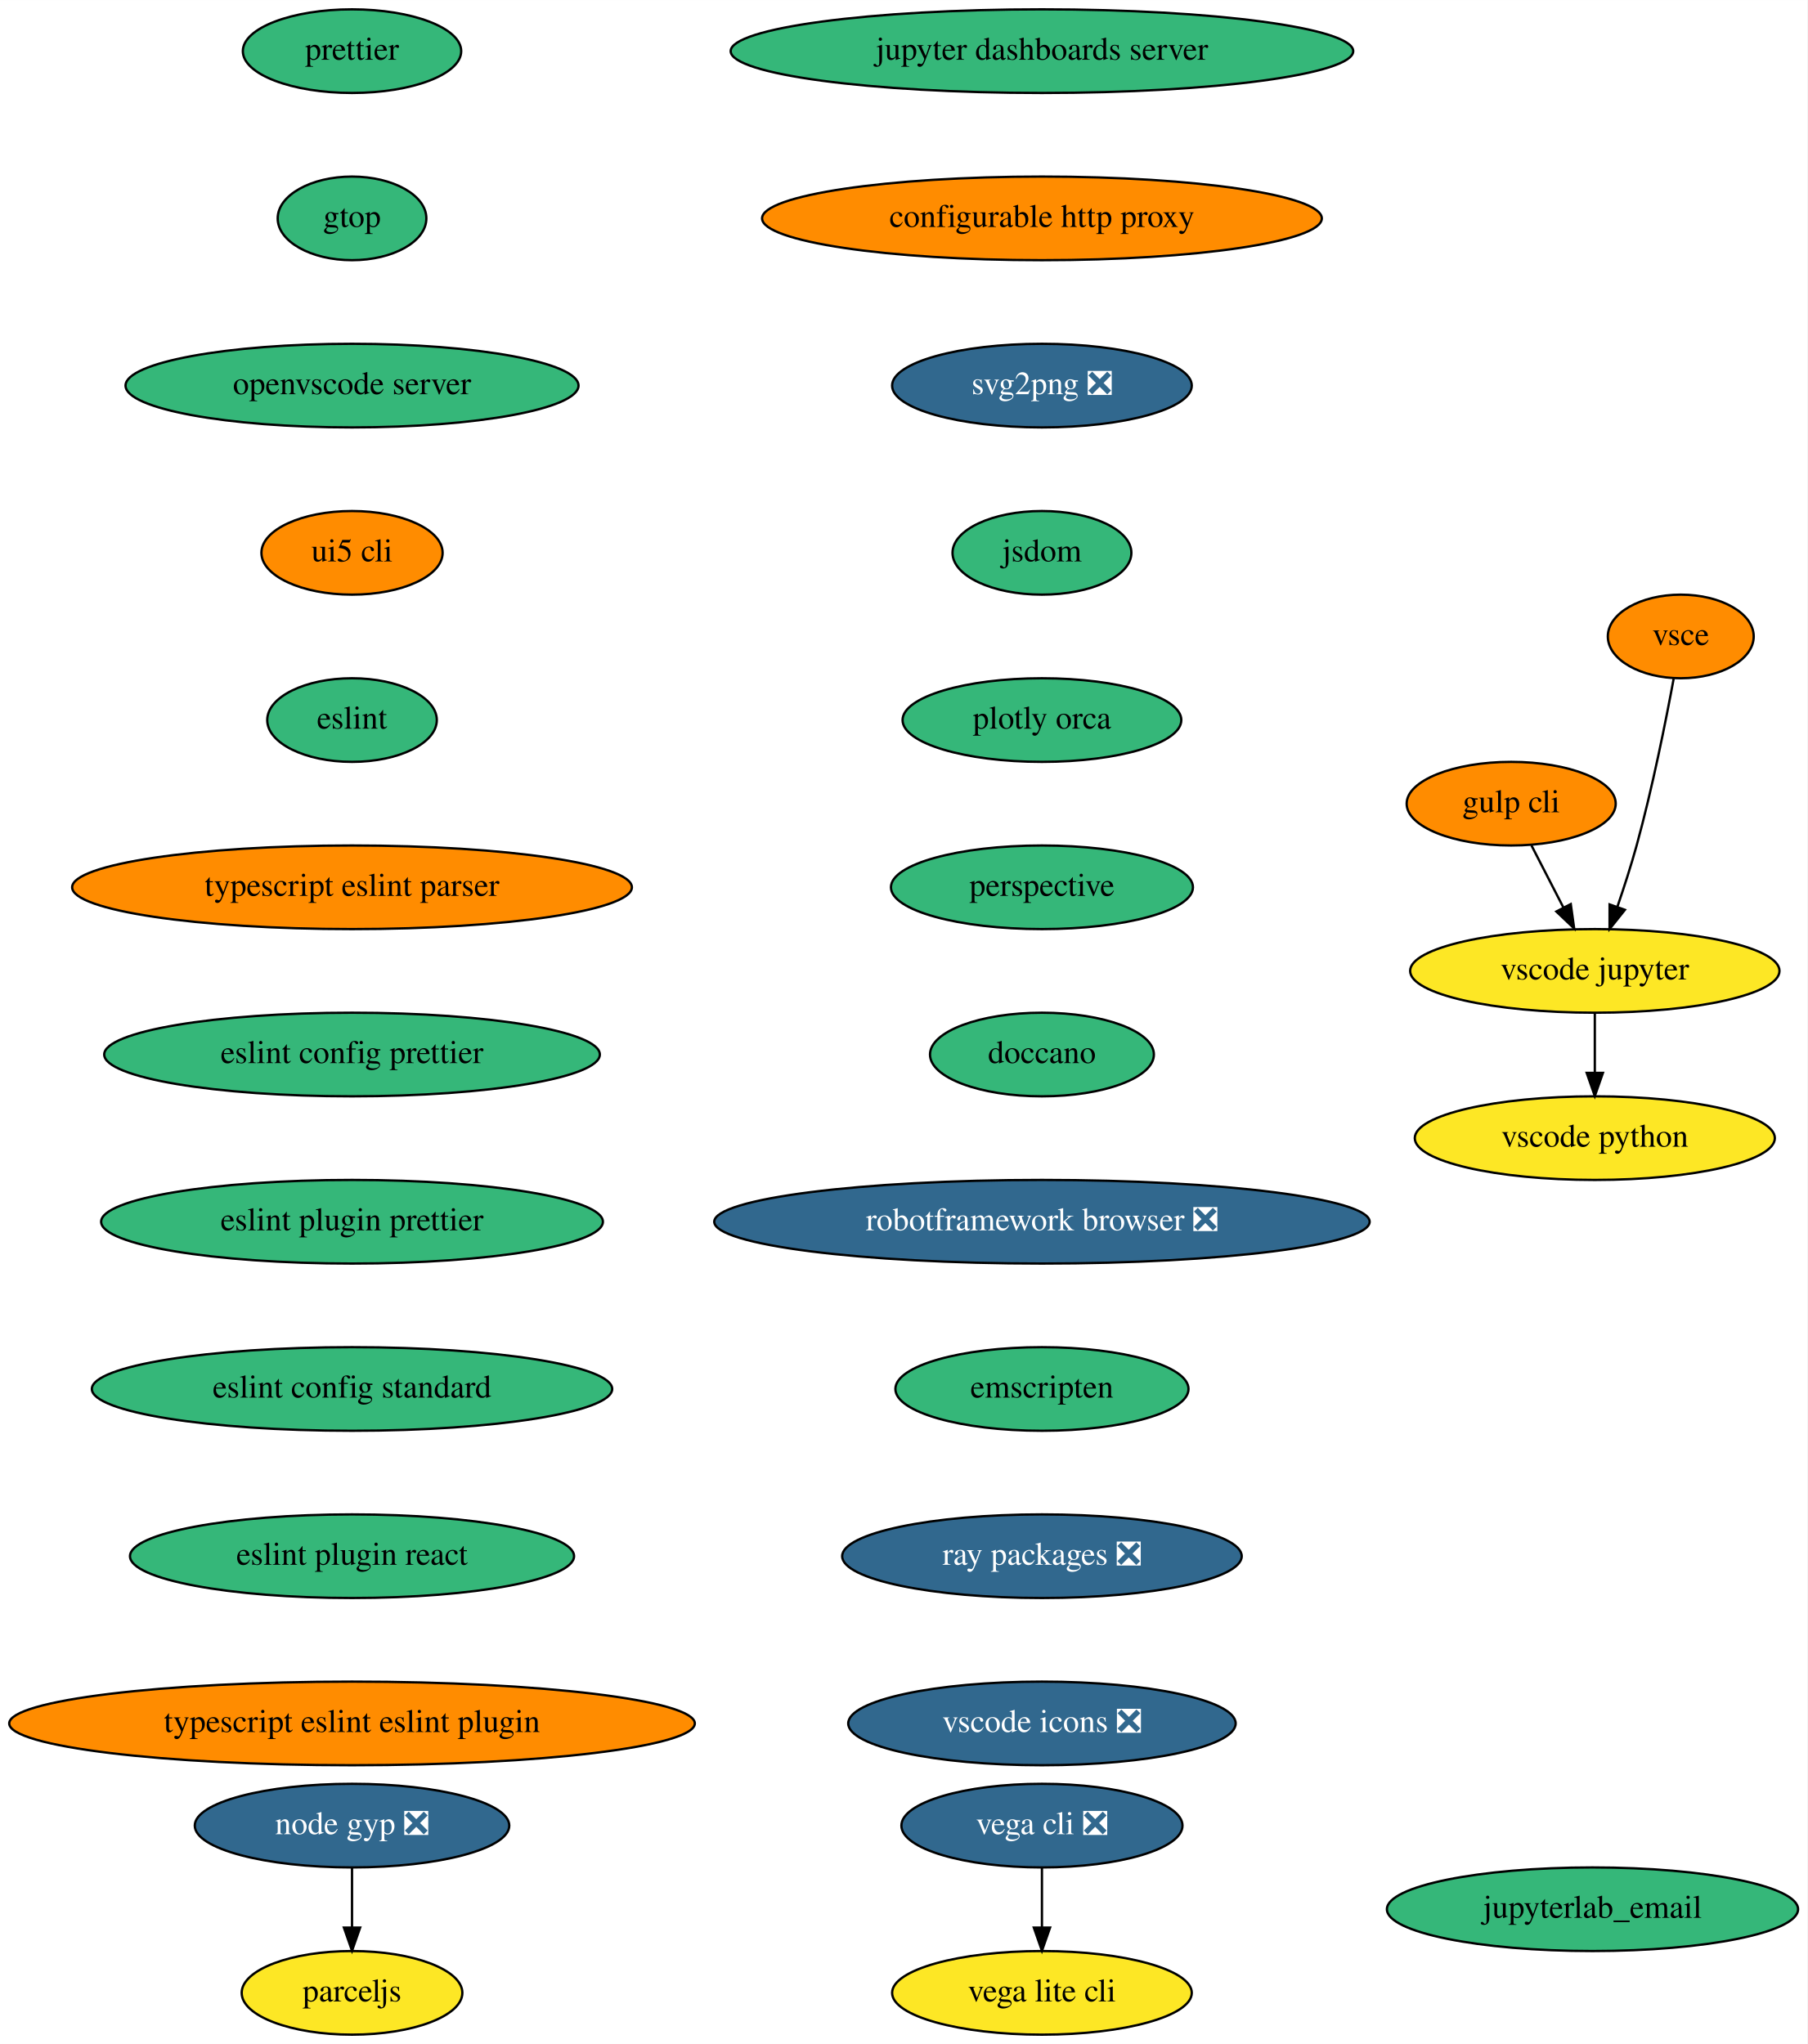
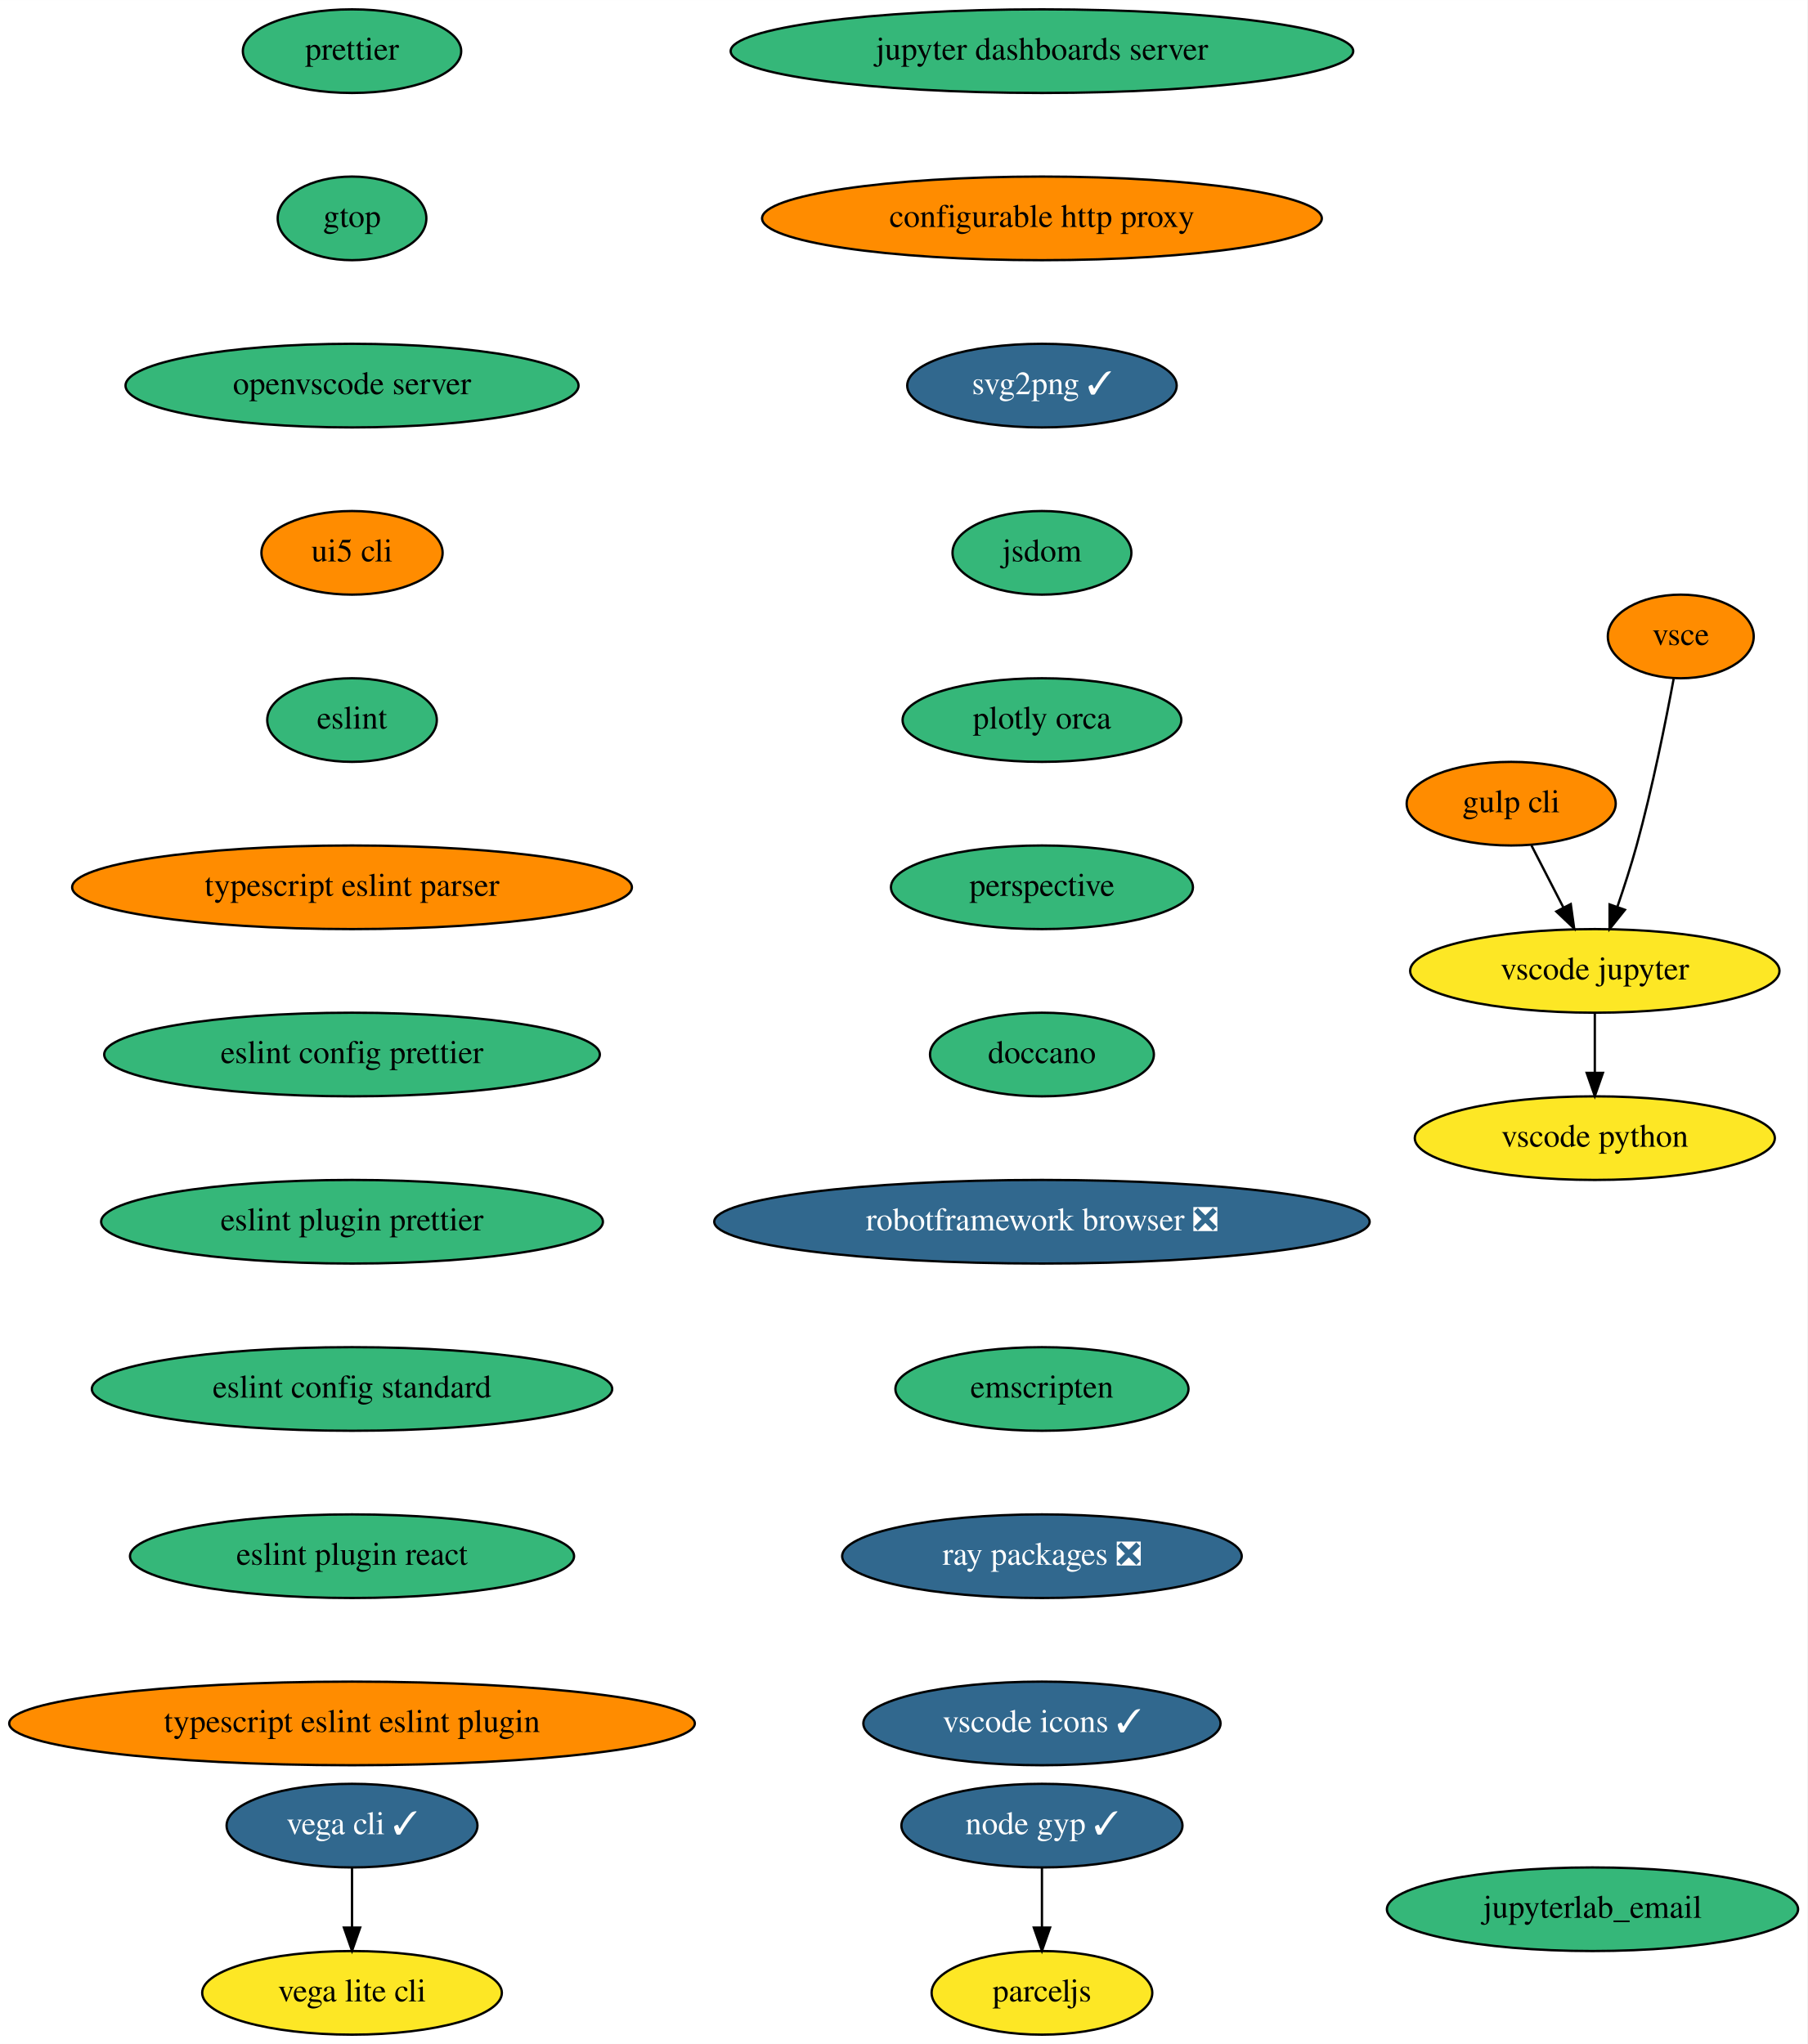
<svg xmlns="http://www.w3.org/2000/svg" xmlns:xlink="http://www.w3.org/1999/xlink" width="778pt" height="880pt" viewBox="0.00 0.00 778.04 880.00">
  <g id="graph0" class="graph" transform="scale(1 1) rotate(0) translate(4 876)">
    <polygon fill="white" stroke="transparent" points="-4,4 -4,-876 774.04,-876 774.04,4 -4,4" />
    <g id="node1" class="node">
      <g id="a_node1">
        <a xlink:href="https://github.com/conda-forge/jupyter-dashboards-server-feedstock" xlink:title="jupyter dashboards server">
          <ellipse fill="#35b779" stroke="black" cx="444.54" cy="-854" rx="134" ry="18" />
          <text text-anchor="middle" x="444.54" y="-850.3" font-family="Times,serif" font-size="14.00">jupyter dashboards server</text>
        </a>
      </g>
    </g>
    <g id="node2" class="node">
      <g id="a_node2">
        <a xlink:href="https://github.com/conda-forge/configurable-http-proxy-feedstock" xlink:title="configurable http proxy">
          <ellipse fill="#ff8c00" stroke="black" cx="444.54" cy="-782" rx="120.48" ry="18" />
          <text text-anchor="middle" x="444.54" y="-778.3" font-family="Times,serif" font-size="14.00">configurable http proxy</text>
        </a>
      </g>
    </g>
    <g id="node3" class="node">
      <g id="a_node3">
-         <a xlink:href="https://github.com/conda-forge/svg2png-feedstock/pull/5" xlink:title="svg2png ❎">
-           <ellipse fill="#31688e" stroke="black" cx="444.54" cy="-710" rx="64.5" ry="18" />
-           <text text-anchor="middle" x="444.54" y="-706.3" font-family="Times,serif" font-size="14.00" fill="white">svg2png ❎</text>
+         <a xlink:href="https://github.com/conda-forge/svg2png-feedstock/pull/5" xlink:title="svg2png ✓">
+           <ellipse fill="#31688e" stroke="black" cx="444.54" cy="-710" rx="58" ry="18" />
+           <text text-anchor="middle" x="444.54" y="-706.3" font-family="Times,serif" font-size="14.00" fill="white">svg2png ✓</text>
        </a>
      </g>
    </g>
    <g id="node4" class="node">
      <g id="a_node4">
        <a xlink:href="https://github.com/conda-forge/jsdom-feedstock" xlink:title="jsdom">
          <ellipse fill="#35b779" stroke="black" cx="444.54" cy="-638" rx="38.5" ry="18" />
          <text text-anchor="middle" x="444.54" y="-634.3" font-family="Times,serif" font-size="14.00">jsdom</text>
        </a>
      </g>
    </g>
    <g id="node5" class="node">
      <g id="a_node5">
        <a xlink:href="https://github.com/conda-forge/plotly-orca-feedstock" xlink:title="plotly orca">
          <ellipse fill="#35b779" stroke="black" cx="444.54" cy="-566" rx="60" ry="18" />
          <text text-anchor="middle" x="444.54" y="-562.3" font-family="Times,serif" font-size="14.00">plotly orca</text>
        </a>
      </g>
    </g>
    <g id="node8" class="node">
      <g id="a_node8">
        <a xlink:href="https://github.com/conda-forge/perspective-feedstock" xlink:title="perspective">
          <ellipse fill="#35b779" stroke="black" cx="444.54" cy="-494" rx="65" ry="18" />
          <text text-anchor="middle" x="444.54" y="-490.3" font-family="Times,serif" font-size="14.00">perspective</text>
        </a>
      </g>
    </g>
    <g id="node6" class="node">
      <g id="a_node6">
-         <a xlink:href="https://github.com/conda-forge/vega-cli-feedstock/pull/20" xlink:title="vega cli ❎">
-           <ellipse fill="#31688e" stroke="black" cx="444.54" cy="-90" rx="60.5" ry="18" />
-           <text text-anchor="middle" x="444.54" y="-86.3" font-family="Times,serif" font-size="14.00" fill="white">vega cli ❎</text>
+         <a xlink:href="https://github.com/conda-forge/vega-cli-feedstock/pull/20" xlink:title="vega cli ✓">
+           <ellipse fill="#31688e" stroke="black" cx="147.54" cy="-90" rx="54" ry="18" />
+           <text text-anchor="middle" x="147.54" y="-86.3" font-family="Times,serif" font-size="14.00" fill="white">vega cli ✓</text>
        </a>
      </g>
    </g>
    <g id="node7" class="node">
      <g id="a_node7">
        <a xlink:href="https://github.com/conda-forge/vega-lite-cli-feedstock" xlink:title="vega lite cli">
-           <ellipse fill="#fde725" stroke="black" cx="444.54" cy="-18" rx="64.5" ry="18" />
-           <text text-anchor="middle" x="444.54" y="-14.3" font-family="Times,serif" font-size="14.00">vega lite cli</text>
+           <ellipse fill="#fde725" stroke="black" cx="147.54" cy="-18" rx="64.5" ry="18" />
+           <text text-anchor="middle" x="147.54" y="-14.3" font-family="Times,serif" font-size="14.00">vega lite cli</text>
        </a>
      </g>
    </g>
    <g id="edge5" class="edge">
-       <path fill="none" stroke="black" d="M444.54,-71.7C444.54,-63.98 444.54,-54.71 444.54,-46.11" />
-       <polygon fill="black" stroke="black" points="448.04,-46.1 444.54,-36.1 441.04,-46.1 448.04,-46.1" />
+       <path fill="none" stroke="black" d="M147.54,-71.7C147.54,-63.98 147.54,-54.71 147.54,-46.11" />
+       <polygon fill="black" stroke="black" points="151.04,-46.1 147.54,-36.1 144.04,-46.1 151.04,-46.1" />
    </g>
    <g id="node9" class="node">
      <g id="a_node9">
        <a xlink:href="https://github.com/conda-forge/doccano-feedstock" xlink:title="doccano">
          <ellipse fill="#35b779" stroke="black" cx="444.54" cy="-422" rx="48.19" ry="18" />
          <text text-anchor="middle" x="444.54" y="-418.3" font-family="Times,serif" font-size="14.00">doccano</text>
        </a>
      </g>
    </g>
    <g id="node10" class="node">
      <g id="a_node10">
        <a xlink:href="https://github.com/conda-forge/robotframework-browser-feedstock/pull/26" xlink:title="robotframework browser ❎">
          <ellipse fill="#31688e" stroke="black" cx="444.54" cy="-350" rx="141.07" ry="18" />
          <text text-anchor="middle" x="444.54" y="-346.3" font-family="Times,serif" font-size="14.00" fill="white">robotframework browser ❎</text>
        </a>
      </g>
    </g>
    <g id="node11" class="node">
      <g id="a_node11">
        <a xlink:href="https://github.com/conda-forge/emscripten-feedstock" xlink:title="emscripten">
          <ellipse fill="#35b779" stroke="black" cx="444.54" cy="-278" rx="63.09" ry="18" />
          <text text-anchor="middle" x="444.54" y="-274.3" font-family="Times,serif" font-size="14.00">emscripten</text>
        </a>
      </g>
    </g>
    <g id="node12" class="node">
      <g id="a_node12">
        <a xlink:href="https://github.com/conda-forge/ray-packages-feedstock/pull/62" xlink:title="ray packages ❎">
          <ellipse fill="#31688e" stroke="black" cx="444.54" cy="-206" rx="86" ry="18" />
          <text text-anchor="middle" x="444.54" y="-202.3" font-family="Times,serif" font-size="14.00" fill="white">ray packages ❎</text>
        </a>
      </g>
    </g>
    <g id="node13" class="node">
      <g id="a_node13">
-         <a xlink:href="https://github.com/conda-forge/vscode-icons-feedstock/pull/28" xlink:title="vscode icons ❎">
-           <ellipse fill="#31688e" stroke="black" cx="444.54" cy="-134" rx="83.39" ry="18" />
-           <text text-anchor="middle" x="444.54" y="-130.3" font-family="Times,serif" font-size="14.00" fill="white">vscode icons ❎</text>
+         <a xlink:href="https://github.com/conda-forge/vscode-icons-feedstock/pull/28" xlink:title="vscode icons ✓">
+           <ellipse fill="#31688e" stroke="black" cx="444.54" cy="-134" rx="76.89" ry="18" />
+           <text text-anchor="middle" x="444.54" y="-130.3" font-family="Times,serif" font-size="14.00" fill="white">vscode icons ✓</text>
        </a>
      </g>
    </g>
    <g id="node14" class="node">
      <g id="a_node14">
        <a xlink:href="https://github.com/conda-forge/gulp-cli-feedstock" xlink:title="gulp cli">
          <ellipse fill="#ff8c00" stroke="black" cx="646.54" cy="-530" rx="45" ry="18" />
          <text text-anchor="middle" x="646.54" y="-526.3" font-family="Times,serif" font-size="14.00">gulp cli</text>
        </a>
      </g>
    </g>
    <g id="node15" class="node">
      <g id="a_node15">
        <a xlink:href="https://github.com/conda-forge/vscode-jupyter-feedstock" xlink:title="vscode jupyter">
          <ellipse fill="#fde725" stroke="black" cx="682.54" cy="-458" rx="79.5" ry="18" />
          <text text-anchor="middle" x="682.54" y="-454.3" font-family="Times,serif" font-size="14.00">vscode jupyter</text>
        </a>
      </g>
    </g>
    <g id="edge12" class="edge">
      <path fill="none" stroke="black" d="M655.25,-512.05C659.39,-504.01 664.43,-494.2 669.05,-485.23" />
      <polygon fill="black" stroke="black" points="672.19,-486.77 673.65,-476.28 665.97,-483.57 672.19,-486.77" />
    </g>
    <g id="node16" class="node">
      <g id="a_node16">
        <a xlink:href="https://github.com/conda-forge/vscode-python-feedstock" xlink:title="vscode python">
          <ellipse fill="#fde725" stroke="black" cx="682.54" cy="-386" rx="77.5" ry="18" />
          <text text-anchor="middle" x="682.54" y="-382.3" font-family="Times,serif" font-size="14.00">vscode python</text>
        </a>
      </g>
    </g>
    <g id="edge13" class="edge">
      <path fill="none" stroke="black" d="M682.54,-439.7C682.54,-431.98 682.54,-422.71 682.54,-414.11" />
      <polygon fill="black" stroke="black" points="686.04,-414.1 682.54,-404.1 679.04,-414.1 686.04,-414.1" />
    </g>
    <g id="node17" class="node">
      <g id="a_node17">
        <a xlink:href="https://github.com/conda-forge/vsce-feedstock" xlink:title="vsce">
          <ellipse fill="#ff8c00" stroke="black" cx="719.54" cy="-602" rx="31.4" ry="18" />
          <text text-anchor="middle" x="719.54" y="-598.3" font-family="Times,serif" font-size="14.00">vsce</text>
        </a>
      </g>
    </g>
    <g id="edge14" class="edge">
      <path fill="none" stroke="black" d="M716.48,-583.79C713.14,-565.76 707.34,-536.68 700.54,-512 698.15,-503.34 695.14,-494.03 692.27,-485.66" />
      <polygon fill="black" stroke="black" points="695.5,-484.3 688.89,-476.03 688.9,-486.62 695.5,-484.3" />
    </g>
    <g id="node18" class="node">
      <g id="a_node18">
-         <a xlink:href="https://github.com/conda-forge/node-gyp-feedstock/pull/14" xlink:title="node gyp ❎">
-           <ellipse fill="#31688e" stroke="black" cx="147.54" cy="-90" rx="67.69" ry="18" />
-           <text text-anchor="middle" x="147.54" y="-86.3" font-family="Times,serif" font-size="14.00" fill="white">node gyp ❎</text>
+         <a xlink:href="https://github.com/conda-forge/node-gyp-feedstock/pull/14" xlink:title="node gyp ✓">
+           <ellipse fill="#31688e" stroke="black" cx="444.54" cy="-90" rx="60.5" ry="18" />
+           <text text-anchor="middle" x="444.54" y="-86.3" font-family="Times,serif" font-size="14.00" fill="white">node gyp ✓</text>
        </a>
      </g>
    </g>
    <g id="node19" class="node">
      <g id="a_node19">
        <a xlink:href="https://github.com/conda-forge/parceljs-feedstock" xlink:title="parceljs">
-           <ellipse fill="#fde725" stroke="black" cx="147.54" cy="-18" rx="47.5" ry="18" />
-           <text text-anchor="middle" x="147.54" y="-14.3" font-family="Times,serif" font-size="14.00">parceljs</text>
+           <ellipse fill="#fde725" stroke="black" cx="444.54" cy="-18" rx="47.5" ry="18" />
+           <text text-anchor="middle" x="444.54" y="-14.3" font-family="Times,serif" font-size="14.00">parceljs</text>
        </a>
      </g>
    </g>
    <g id="edge15" class="edge">
-       <path fill="none" stroke="black" d="M147.54,-71.7C147.54,-63.98 147.54,-54.71 147.54,-46.11" />
-       <polygon fill="black" stroke="black" points="151.04,-46.1 147.54,-36.1 144.04,-46.1 151.04,-46.1" />
+       <path fill="none" stroke="black" d="M444.54,-71.7C444.54,-63.98 444.54,-54.71 444.54,-46.11" />
+       <polygon fill="black" stroke="black" points="448.04,-46.1 444.54,-36.1 441.04,-46.1 448.04,-46.1" />
    </g>
    <g id="node20" class="node">
      <g id="a_node20">
        <a xlink:href="https://github.com/conda-forge/prettier-feedstock" xlink:title="prettier">
          <ellipse fill="#35b779" stroke="black" cx="147.54" cy="-854" rx="47" ry="18" />
          <text text-anchor="middle" x="147.54" y="-850.3" font-family="Times,serif" font-size="14.00">prettier</text>
        </a>
      </g>
    </g>
    <g id="node21" class="node">
      <g id="a_node21">
        <a xlink:href="https://github.com/conda-forge/gtop-feedstock" xlink:title="gtop">
          <ellipse fill="#35b779" stroke="black" cx="147.54" cy="-782" rx="32" ry="18" />
          <text text-anchor="middle" x="147.54" y="-778.3" font-family="Times,serif" font-size="14.00">gtop</text>
        </a>
      </g>
    </g>
    <g id="node22" class="node">
      <g id="a_node22">
        <a xlink:href="https://github.com/conda-forge/openvscode-server-feedstock" xlink:title="openvscode server">
          <ellipse fill="#35b779" stroke="black" cx="147.54" cy="-710" rx="97.5" ry="18" />
          <text text-anchor="middle" x="147.54" y="-706.3" font-family="Times,serif" font-size="14.00">openvscode server</text>
        </a>
      </g>
    </g>
    <g id="node23" class="node">
      <g id="a_node23">
        <a xlink:href="https://github.com/conda-forge/ui5-cli-feedstock" xlink:title="ui5 cli">
          <ellipse fill="#ff8c00" stroke="black" cx="147.54" cy="-638" rx="39" ry="18" />
          <text text-anchor="middle" x="147.54" y="-634.3" font-family="Times,serif" font-size="14.00">ui5 cli</text>
        </a>
      </g>
    </g>
    <g id="node24" class="node">
      <g id="a_node24">
        <a xlink:href="https://github.com/conda-forge/eslint-feedstock" xlink:title="eslint">
          <ellipse fill="#35b779" stroke="black" cx="147.54" cy="-566" rx="36.5" ry="18" />
          <text text-anchor="middle" x="147.54" y="-562.3" font-family="Times,serif" font-size="14.00">eslint</text>
        </a>
      </g>
    </g>
    <g id="node25" class="node">
      <g id="a_node25">
        <a xlink:href="https://github.com/conda-forge/typescript-eslint-parser-feedstock" xlink:title="typescript eslint parser">
          <ellipse fill="#ff8c00" stroke="black" cx="147.54" cy="-494" rx="120.48" ry="18" />
          <text text-anchor="middle" x="147.54" y="-490.3" font-family="Times,serif" font-size="14.00">typescript eslint parser</text>
        </a>
      </g>
    </g>
    <g id="node26" class="node">
      <g id="a_node26">
        <a xlink:href="https://github.com/conda-forge/eslint-config-prettier-feedstock" xlink:title="eslint config prettier">
          <ellipse fill="#35b779" stroke="black" cx="147.54" cy="-422" rx="106.68" ry="18" />
          <text text-anchor="middle" x="147.54" y="-418.3" font-family="Times,serif" font-size="14.00">eslint config prettier</text>
        </a>
      </g>
    </g>
    <g id="node27" class="node">
      <g id="a_node27">
        <a xlink:href="https://github.com/conda-forge/eslint-plugin-prettier-feedstock" xlink:title="eslint plugin prettier">
          <ellipse fill="#35b779" stroke="black" cx="147.54" cy="-350" rx="108" ry="18" />
          <text text-anchor="middle" x="147.54" y="-346.3" font-family="Times,serif" font-size="14.00">eslint plugin prettier</text>
        </a>
      </g>
    </g>
    <g id="node28" class="node">
      <g id="a_node28">
        <a xlink:href="https://github.com/conda-forge/eslint-config-standard-feedstock" xlink:title="eslint config standard">
          <ellipse fill="#35b779" stroke="black" cx="147.54" cy="-278" rx="112" ry="18" />
          <text text-anchor="middle" x="147.54" y="-274.3" font-family="Times,serif" font-size="14.00">eslint config standard</text>
        </a>
      </g>
    </g>
    <g id="node29" class="node">
      <g id="a_node29">
        <a xlink:href="https://github.com/conda-forge/eslint-plugin-react-feedstock" xlink:title="eslint plugin react">
          <ellipse fill="#35b779" stroke="black" cx="147.54" cy="-206" rx="95.58" ry="18" />
          <text text-anchor="middle" x="147.54" y="-202.3" font-family="Times,serif" font-size="14.00">eslint plugin react</text>
        </a>
      </g>
    </g>
    <g id="node30" class="node">
      <g id="a_node30">
        <a xlink:href="https://github.com/conda-forge/typescript-eslint-eslint-plugin-feedstock" xlink:title="typescript eslint eslint plugin">
          <ellipse fill="#ff8c00" stroke="black" cx="147.54" cy="-134" rx="147.57" ry="18" />
          <text text-anchor="middle" x="147.54" y="-130.3" font-family="Times,serif" font-size="14.00">typescript eslint eslint plugin</text>
        </a>
      </g>
    </g>
    <g id="node31" class="node">
      <g id="a_node31">
        <a xlink:href="https://github.com/conda-forge/jupyterlab_email-feedstock" xlink:title="jupyterlab_email">
          <ellipse fill="#35b779" stroke="black" cx="681.54" cy="-54" rx="88.5" ry="18" />
          <text text-anchor="middle" x="681.54" y="-50.3" font-family="Times,serif" font-size="14.00">jupyterlab_email</text>
        </a>
      </g>
    </g>
  </g>
</svg>
